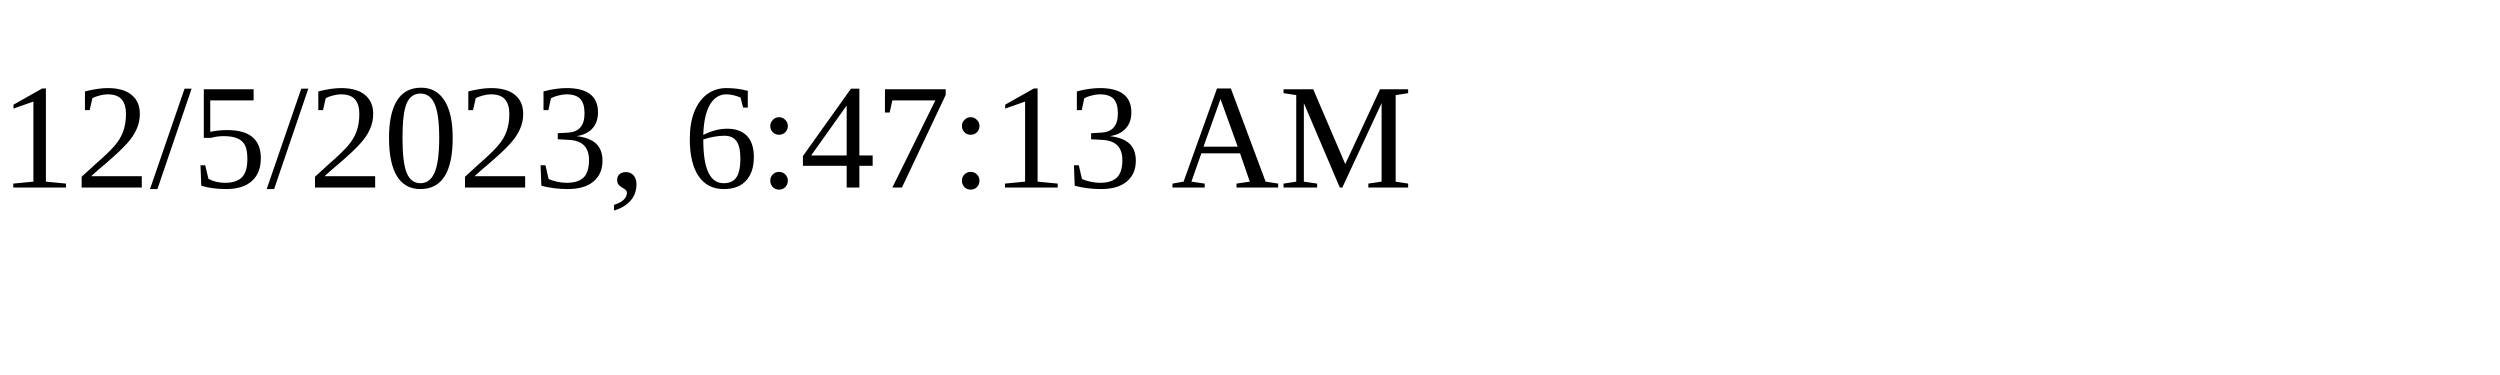
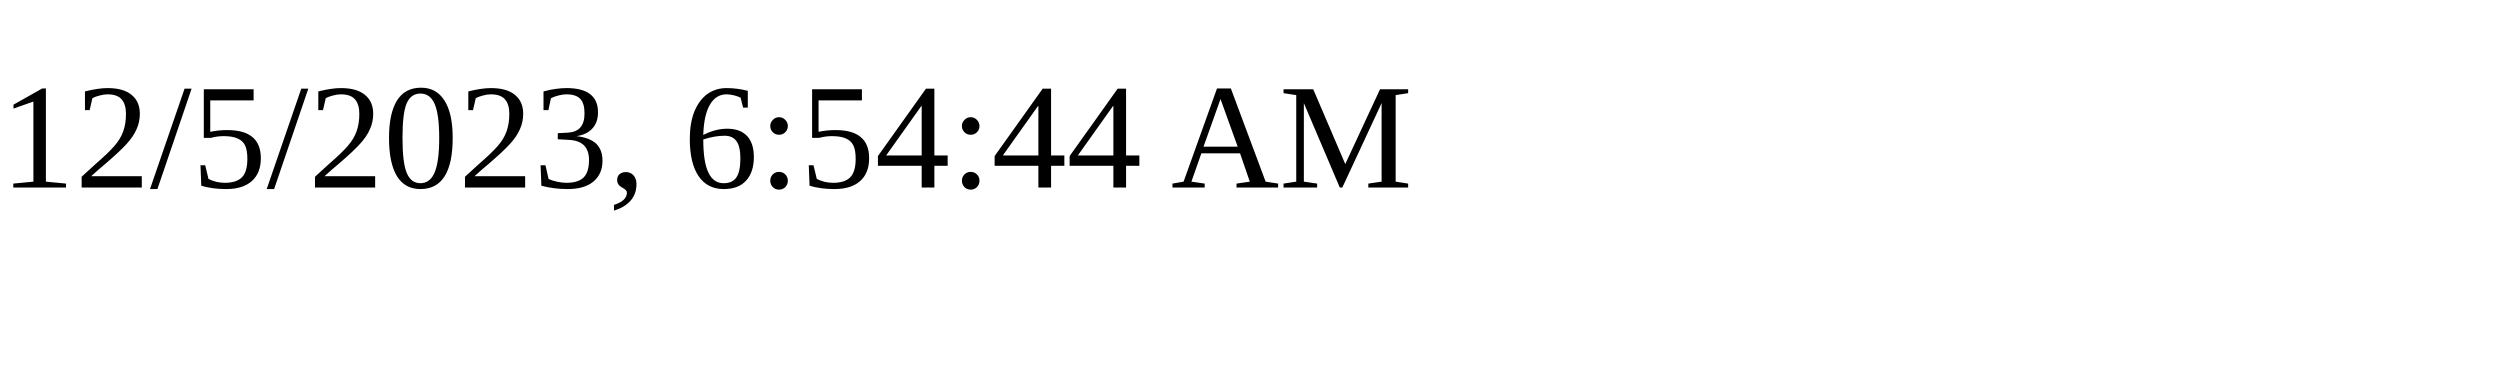
<svg xmlns="http://www.w3.org/2000/svg" height="30" width="200">
-   <text x="0" y="15">12/5/2023, 6:47:13 AM</text>
+   <text x="0" y="15">12/5/2023, 6:54:44 AM</text>
</svg>
